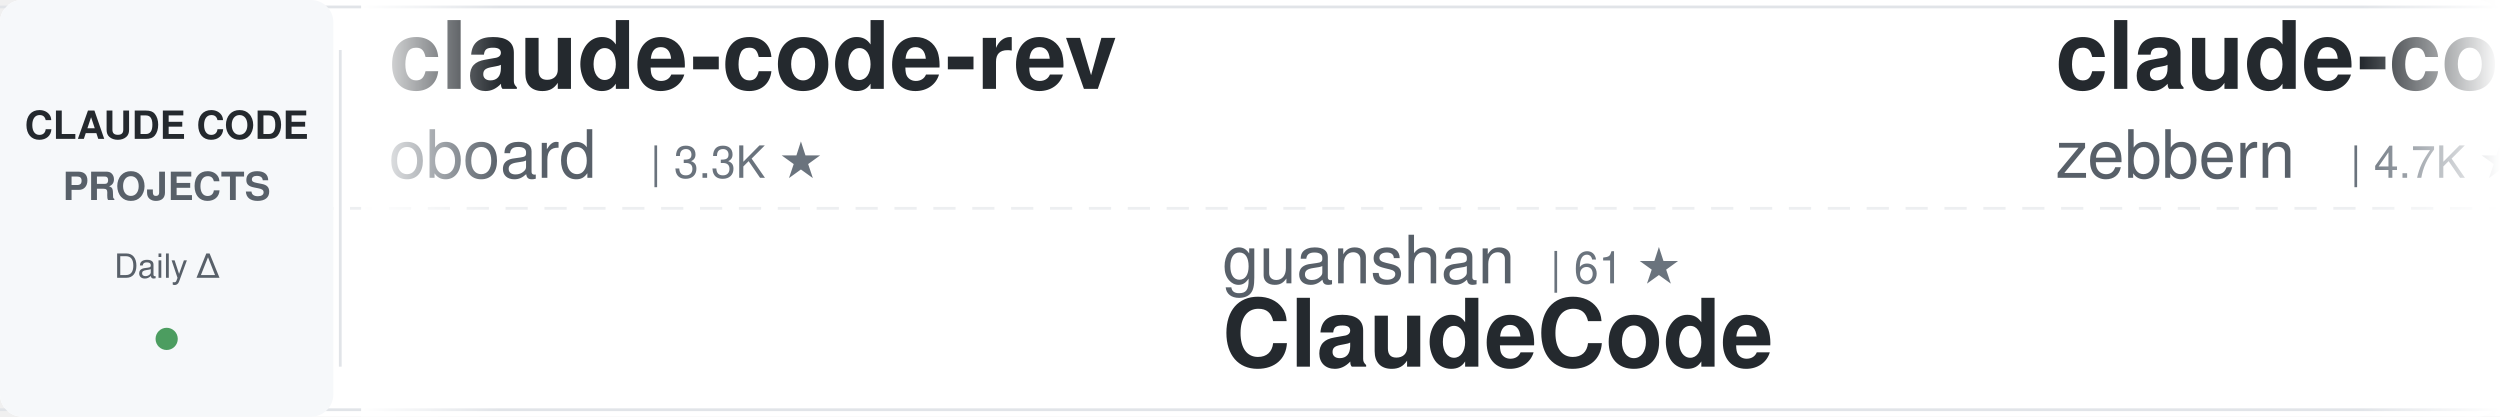
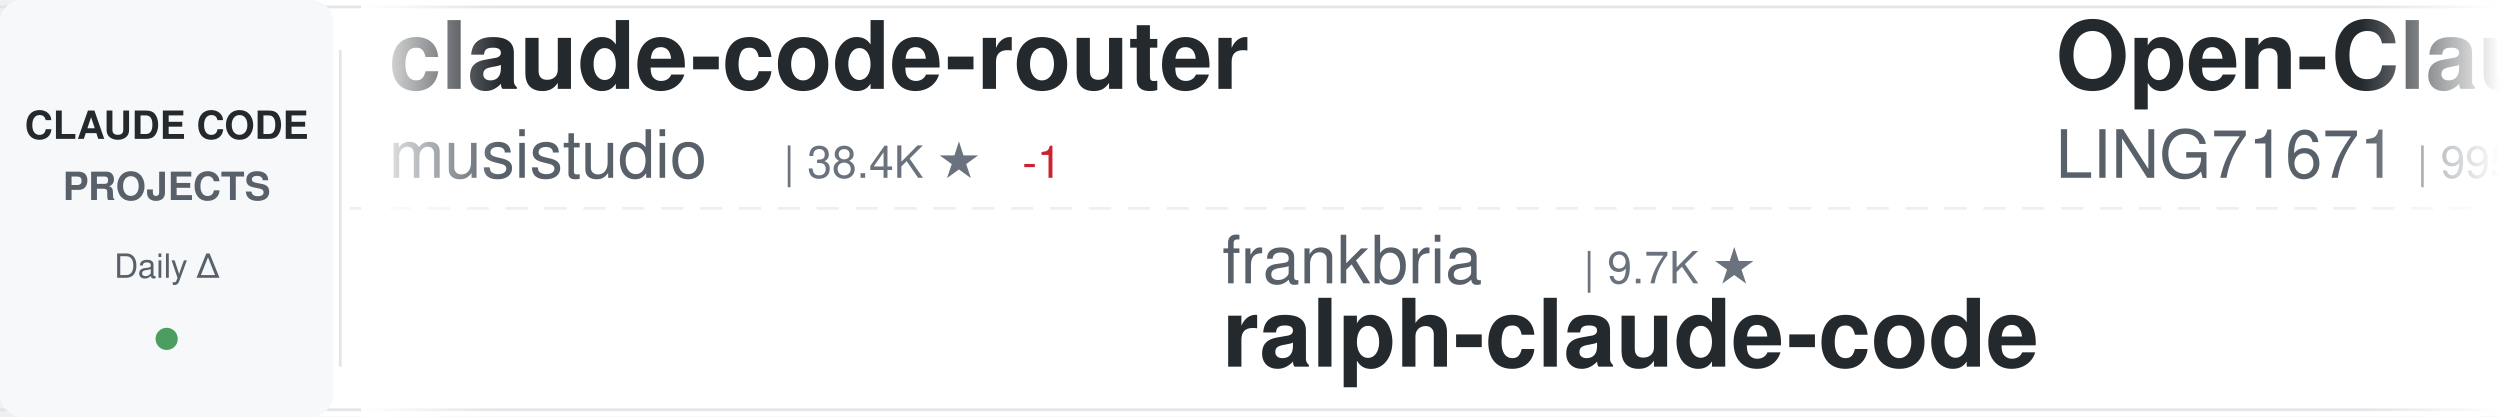
<svg xmlns="http://www.w3.org/2000/svg" width="900" height="150">
  <defs>
    <linearGradient id="awesomeLeftFade" x1="0%" y1="0%" x2="100%" y2="0%">
      <stop offset="0%" style="stop-color:#ffffff;stop-opacity:1" />
      <stop offset="100%" style="stop-color:#ffffff;stop-opacity:0" />
    </linearGradient>
    <linearGradient id="awesomeRightFade" x1="0%" y1="0%" x2="100%" y2="0%">
      <stop offset="0%" style="stop-color:#ffffff;stop-opacity:0" />
      <stop offset="100%" style="stop-color:#ffffff;stop-opacity:1" />
    </linearGradient>
  </defs>
  <rect width="900" height="150" fill="#ffffff" rx="8" />
  <rect x="0" y="2" width="900" height="1" fill="#e1e4e8" />
  <rect x="0" y="147" width="900" height="1" fill="#e1e4e8" />
  <line x1="0" y1="75" x2="900" y2="75" stroke="#e1e4e8" stroke-width="1" stroke-dasharray="8 6" opacity="0.6" />
  <rect x="0" y="0" width="120" height="150" fill="#f6f8fa" rx="8" />
  <text x="60" y="50" font-family="-apple-system, BlinkMacSystemFont, 'Segoe UI', Helvetica, Arial, sans-serif" font-size="14" font-weight="600" fill="#24292e" text-anchor="middle">CLAUDE CODE</text>
  <text x="60" y="72" font-family="-apple-system, BlinkMacSystemFont, 'Segoe UI', Helvetica, Arial, sans-serif" font-size="14" font-weight="600" fill="#586069" text-anchor="middle">PROJECTS</text>
  <text x="60" y="100" font-family="-apple-system, BlinkMacSystemFont, 'Segoe UI', Helvetica, Arial, sans-serif" font-size="12" font-weight="500" fill="#586069" text-anchor="middle">Daily Δ</text>
  <circle cx="60" cy="122" r="4" fill="#22863a" opacity="0.8" />
  <rect x="122" y="18" width="1" height="114" fill="#e1e4e8" />
  <clipPath id="awesomeTickerClip">
    <rect x="130" y="0" width="770" height="150" />
  </clipPath>
  <g clip-path="url(#awesomeTickerClip)">
    <g id="awesomeTickerItems">
      <animateTransform attributeName="transform" attributeType="XML" type="translate" from="0 0" to="-3000 0" dur="54s" repeatCount="indefinite" />
      <g transform="translate(0, 0)">
-         <text x="140" y="32" font-family="-apple-system, BlinkMacSystemFont, 'Segoe UI', Helvetica, Arial, sans-serif" font-size="34" font-weight="600" fill="#24292e">claude-code-rev</text>
-         <text x="140" y="64" font-family="-apple-system, BlinkMacSystemFont, 'Segoe UI', Helvetica, Arial, sans-serif" font-size="24" font-weight="400" fill="#586069">oboard</text>
-         <text x="234" y="64" font-family="-apple-system, BlinkMacSystemFont, 'Segoe UI', Helvetica, Arial, sans-serif" font-size="16" font-weight="500" fill="#6a737d">| 3.3K ★</text>
+         <text x="140" y="32" font-family="-apple-system, BlinkMacSystemFont, 'Segoe UI', Helvetica, Arial, sans-serif" font-size="34" font-weight="600" fill="#24292e">claude-code-router</text>
+         <text x="140" y="64" font-family="-apple-system, BlinkMacSystemFont, 'Segoe UI', Helvetica, Arial, sans-serif" font-size="24" font-weight="400" fill="#586069">musistudio</text>
+         <text x="282" y="64" font-family="-apple-system, BlinkMacSystemFont, 'Segoe UI', Helvetica, Arial, sans-serif" font-size="16" font-weight="500" fill="#6a737d">| 38.4K ★</text>
+         <text x="368" y="64" font-family="-apple-system, BlinkMacSystemFont, 'Segoe UI', Helvetica, Arial, sans-serif" font-size="16" font-weight="500" fill="#cb2431"> -1</text>
      </g>
      <g transform="translate(300, 0)">
-         <text x="140" y="102" font-family="-apple-system, BlinkMacSystemFont, 'Segoe UI', Helvetica, Arial, sans-serif" font-size="24" font-weight="400" fill="#586069">guanshan</text>
-         <text x="258" y="102" font-family="-apple-system, BlinkMacSystemFont, 'Segoe UI', Helvetica, Arial, sans-serif" font-size="16" font-weight="500" fill="#6a737d">| 61 ★</text>
-         <text x="140" y="132" font-family="-apple-system, BlinkMacSystemFont, 'Segoe UI', Helvetica, Arial, sans-serif" font-size="34" font-weight="600" fill="#24292e">ClaudeCode</text>
+         <text x="140" y="102" font-family="-apple-system, BlinkMacSystemFont, 'Segoe UI', Helvetica, Arial, sans-serif" font-size="24" font-weight="400" fill="#586069">frankbria</text>
+         <text x="270" y="102" font-family="-apple-system, BlinkMacSystemFont, 'Segoe UI', Helvetica, Arial, sans-serif" font-size="16" font-weight="500" fill="#6a737d">| 9.7K ★</text>
+         <text x="140" y="132" font-family="-apple-system, BlinkMacSystemFont, 'Segoe UI', Helvetica, Arial, sans-serif" font-size="34" font-weight="600" fill="#24292e">ralph-claude-code</text>
      </g>
      <g transform="translate(600, 0)">
-         <text x="140" y="32" font-family="-apple-system, BlinkMacSystemFont, 'Segoe UI', Helvetica, Arial, sans-serif" font-size="34" font-weight="600" fill="#24292e">claude-code-guide</text>
-         <text x="140" y="64" font-family="-apple-system, BlinkMacSystemFont, 'Segoe UI', Helvetica, Arial, sans-serif" font-size="24" font-weight="400" fill="#586069">zebbern</text>
-         <text x="246" y="64" font-family="-apple-system, BlinkMacSystemFont, 'Segoe UI', Helvetica, Arial, sans-serif" font-size="16" font-weight="500" fill="#6a737d">| 4.7K ★</text>
+         <text x="140" y="32" font-family="-apple-system, BlinkMacSystemFont, 'Segoe UI', Helvetica, Arial, sans-serif" font-size="34" font-weight="600" fill="#24292e">Open-ClaudeCode</text>
+         <text x="140" y="64" font-family="-apple-system, BlinkMacSystemFont, 'Segoe UI', Helvetica, Arial, sans-serif" font-size="24" font-weight="400" fill="#586069">LING71671</text>
+         <text x="270" y="64" font-family="-apple-system, BlinkMacSystemFont, 'Segoe UI', Helvetica, Arial, sans-serif" font-size="16" font-weight="500" fill="#6a737d">| 995 ★</text>
      </g>
      <g transform="translate(900, 0)">
-         <text x="140" y="102" font-family="-apple-system, BlinkMacSystemFont, 'Segoe UI', Helvetica, Arial, sans-serif" font-size="24" font-weight="400" fill="#586069">Windy3f3f3f3f</text>
-         <text x="318" y="102" font-family="-apple-system, BlinkMacSystemFont, 'Segoe UI', Helvetica, Arial, sans-serif" font-size="16" font-weight="500" fill="#6a737d">| 2.8K ★</text>
-         <text x="140" y="132" font-family="-apple-system, BlinkMacSystemFont, 'Segoe UI', Helvetica, Arial, sans-serif" font-size="34" font-weight="600" fill="#24292e">claude-code-from-scratch</text>
+         <text x="140" y="102" font-family="-apple-system, BlinkMacSystemFont, 'Segoe UI', Helvetica, Arial, sans-serif" font-size="24" font-weight="400" fill="#586069">alejandrobalderas</text>
+         <text x="366" y="102" font-family="-apple-system, BlinkMacSystemFont, 'Segoe UI', Helvetica, Arial, sans-serif" font-size="16" font-weight="500" fill="#6a737d">| 3.0K ★</text>
+         <text x="140" y="132" font-family="-apple-system, BlinkMacSystemFont, 'Segoe UI', Helvetica, Arial, sans-serif" font-size="34" font-weight="600" fill="#24292e">claude-code-from-source</text>
      </g>
      <g transform="translate(1200, 0)">
-         <text x="140" y="32" font-family="-apple-system, BlinkMacSystemFont, 'Segoe UI', Helvetica, Arial, sans-serif" font-size="34" font-weight="600" fill="#24292e">Claude-Code-Usage-Monito...</text>
-         <text x="140" y="64" font-family="-apple-system, BlinkMacSystemFont, 'Segoe UI', Helvetica, Arial, sans-serif" font-size="24" font-weight="400" fill="#586069">Maciek-roboblog</text>
-         <text x="342" y="64" font-family="-apple-system, BlinkMacSystemFont, 'Segoe UI', Helvetica, Arial, sans-serif" font-size="16" font-weight="500" fill="#6a737d">| 8.8K ★</text>
-         <text x="419" y="64" font-family="-apple-system, BlinkMacSystemFont, 'Segoe UI', Helvetica, Arial, sans-serif" font-size="16" font-weight="500" fill="#22863a"> +1</text>
+         <text x="140" y="32" font-family="-apple-system, BlinkMacSystemFont, 'Segoe UI', Helvetica, Arial, sans-serif" font-size="34" font-weight="600" fill="#24292e">claude-code-video-toolki...</text>
+         <text x="140" y="64" font-family="-apple-system, BlinkMacSystemFont, 'Segoe UI', Helvetica, Arial, sans-serif" font-size="24" font-weight="400" fill="#586069">digitalsamba</text>
+         <text x="306" y="64" font-family="-apple-system, BlinkMacSystemFont, 'Segoe UI', Helvetica, Arial, sans-serif" font-size="16" font-weight="500" fill="#6a737d">| 2.8K ★</text>
+         <text x="383" y="64" font-family="-apple-system, BlinkMacSystemFont, 'Segoe UI', Helvetica, Arial, sans-serif" font-size="16" font-weight="500" fill="#22863a"> +2</text>
      </g>
      <g transform="translate(1500, 0)">
+         <text x="140" y="102" font-family="-apple-system, BlinkMacSystemFont, 'Segoe UI', Helvetica, Arial, sans-serif" font-size="24" font-weight="400" fill="#586069">wanshuiyin</text>
+         <text x="282" y="102" font-family="-apple-system, BlinkMacSystemFont, 'Segoe UI', Helvetica, Arial, sans-serif" font-size="16" font-weight="500" fill="#6a737d">| 19.8K ★</text>
+         <text x="368" y="102" font-family="-apple-system, BlinkMacSystemFont, 'Segoe UI', Helvetica, Arial, sans-serif" font-size="16" font-weight="500" fill="#22863a"> +9</text>
+         <text x="140" y="132" font-family="-apple-system, BlinkMacSystemFont, 'Segoe UI', Helvetica, Arial, sans-serif" font-size="34" font-weight="600" fill="#24292e">Auto-claude-code-researc...</text>
+       </g>
+       <g transform="translate(1800, 0)">
+         <text x="140" y="32" font-family="-apple-system, BlinkMacSystemFont, 'Segoe UI', Helvetica, Arial, sans-serif" font-size="34" font-weight="600" fill="#24292e">collection-claude-code-s...</text>
+         <text x="140" y="64" font-family="-apple-system, BlinkMacSystemFont, 'Segoe UI', Helvetica, Arial, sans-serif" font-size="24" font-weight="400" fill="#586069">chauncygu</text>
+         <text x="270" y="64" font-family="-apple-system, BlinkMacSystemFont, 'Segoe UI', Helvetica, Arial, sans-serif" font-size="16" font-weight="500" fill="#6a737d">| 2.9K ★</text>
+       </g>
+       <g transform="translate(2100, 0)">
+         <text x="140" y="102" font-family="-apple-system, BlinkMacSystemFont, 'Segoe UI', Helvetica, Arial, sans-serif" font-size="24" font-weight="400" fill="#586069">overwirehq</text>
+         <text x="282" y="102" font-family="-apple-system, BlinkMacSystemFont, 'Segoe UI', Helvetica, Arial, sans-serif" font-size="16" font-weight="500" fill="#6a737d">| 2.8K ★</text>
+         <text x="140" y="132" font-family="-apple-system, BlinkMacSystemFont, 'Segoe UI', Helvetica, Arial, sans-serif" font-size="34" font-weight="600" fill="#24292e">claude-code-telegram</text>
+       </g>
+       <g transform="translate(2400, 0)">
+         <text x="140" y="32" font-family="-apple-system, BlinkMacSystemFont, 'Segoe UI', Helvetica, Arial, sans-serif" font-size="34" font-weight="600" fill="#24292e">awesome-claude-code-tool...</text>
+         <text x="140" y="64" font-family="-apple-system, BlinkMacSystemFont, 'Segoe UI', Helvetica, Arial, sans-serif" font-size="24" font-weight="400" fill="#586069">rohitg00</text>
+         <text x="258" y="64" font-family="-apple-system, BlinkMacSystemFont, 'Segoe UI', Helvetica, Arial, sans-serif" font-size="16" font-weight="500" fill="#6a737d">| 2.9K ★</text>
+       </g>
+       <g transform="translate(2700, 0)">
+         <text x="140" y="102" font-family="-apple-system, BlinkMacSystemFont, 'Segoe UI', Helvetica, Arial, sans-serif" font-size="24" font-weight="400" fill="#586069">https-deeplearning-ai</text>
+         <text x="414" y="102" font-family="-apple-system, BlinkMacSystemFont, 'Segoe UI', Helvetica, Arial, sans-serif" font-size="16" font-weight="500" fill="#6a737d">| 567 ★</text>
+         <text x="140" y="132" font-family="-apple-system, BlinkMacSystemFont, 'Segoe UI', Helvetica, Arial, sans-serif" font-size="34" font-weight="600" fill="#24292e">sc-claude-code-files</text>
+       </g>
+       <g transform="translate(3000, 0)">
+         <text x="140" y="32" font-family="-apple-system, BlinkMacSystemFont, 'Segoe UI', Helvetica, Arial, sans-serif" font-size="34" font-weight="600" fill="#24292e">claude-code-router</text>
+         <text x="140" y="64" font-family="-apple-system, BlinkMacSystemFont, 'Segoe UI', Helvetica, Arial, sans-serif" font-size="24" font-weight="400" fill="#586069">musistudio</text>
+         <text x="282" y="64" font-family="-apple-system, BlinkMacSystemFont, 'Segoe UI', Helvetica, Arial, sans-serif" font-size="16" font-weight="500" fill="#6a737d">| 38.4K ★</text>
+         <text x="368" y="64" font-family="-apple-system, BlinkMacSystemFont, 'Segoe UI', Helvetica, Arial, sans-serif" font-size="16" font-weight="500" fill="#cb2431"> -1</text>
+       </g>
+       <g transform="translate(3300, 0)">
        <text x="140" y="102" font-family="-apple-system, BlinkMacSystemFont, 'Segoe UI', Helvetica, Arial, sans-serif" font-size="24" font-weight="400" fill="#586069">frankbria</text>
        <text x="270" y="102" font-family="-apple-system, BlinkMacSystemFont, 'Segoe UI', Helvetica, Arial, sans-serif" font-size="16" font-weight="500" fill="#6a737d">| 9.7K ★</text>
-         <text x="347" y="102" font-family="-apple-system, BlinkMacSystemFont, 'Segoe UI', Helvetica, Arial, sans-serif" font-size="16" font-weight="500" fill="#cb2431"> -1</text>
        <text x="140" y="132" font-family="-apple-system, BlinkMacSystemFont, 'Segoe UI', Helvetica, Arial, sans-serif" font-size="34" font-weight="600" fill="#24292e">ralph-claude-code</text>
      </g>
-       <g transform="translate(1800, 0)">
-         <text x="140" y="32" font-family="-apple-system, BlinkMacSystemFont, 'Segoe UI', Helvetica, Arial, sans-serif" font-size="34" font-weight="600" fill="#24292e">everything-claude-code</text>
-         <text x="140" y="64" font-family="-apple-system, BlinkMacSystemFont, 'Segoe UI', Helvetica, Arial, sans-serif" font-size="24" font-weight="400" fill="#586069">WorldFlowAI</text>
-         <text x="294" y="64" font-family="-apple-system, BlinkMacSystemFont, 'Segoe UI', Helvetica, Arial, sans-serif" font-size="16" font-weight="500" fill="#6a737d">| 6.8K ★</text>
-         <text x="371" y="64" font-family="-apple-system, BlinkMacSystemFont, 'Segoe UI', Helvetica, Arial, sans-serif" font-size="16" font-weight="500" fill="#22863a"> +5</text>
-       </g>
-       <g transform="translate(2100, 0)">
-         <text x="140" y="102" font-family="-apple-system, BlinkMacSystemFont, 'Segoe UI', Helvetica, Arial, sans-serif" font-size="24" font-weight="400" fill="#586069">centminmod</text>
-         <text x="282" y="102" font-family="-apple-system, BlinkMacSystemFont, 'Segoe UI', Helvetica, Arial, sans-serif" font-size="16" font-weight="500" fill="#6a737d">| 2.7K ★</text>
-         <text x="359" y="102" font-family="-apple-system, BlinkMacSystemFont, 'Segoe UI', Helvetica, Arial, sans-serif" font-size="16" font-weight="500" fill="#22863a"> +1</text>
-         <text x="140" y="132" font-family="-apple-system, BlinkMacSystemFont, 'Segoe UI', Helvetica, Arial, sans-serif" font-size="34" font-weight="600" fill="#24292e">my-claude-code-setup</text>
-       </g>
-       <g transform="translate(2400, 0)">
-         <text x="140" y="32" font-family="-apple-system, BlinkMacSystemFont, 'Segoe UI', Helvetica, Arial, sans-serif" font-size="34" font-weight="600" fill="#24292e">claude-code-local</text>
-         <text x="140" y="64" font-family="-apple-system, BlinkMacSystemFont, 'Segoe UI', Helvetica, Arial, sans-serif" font-size="24" font-weight="400" fill="#586069">nicedreamzapp</text>
-         <text x="318" y="64" font-family="-apple-system, BlinkMacSystemFont, 'Segoe UI', Helvetica, Arial, sans-serif" font-size="16" font-weight="500" fill="#6a737d">| 3.5K ★</text>
-       </g>
-       <g transform="translate(2700, 0)">
-         <text x="140" y="102" font-family="-apple-system, BlinkMacSystemFont, 'Segoe UI', Helvetica, Arial, sans-serif" font-size="24" font-weight="400" fill="#586069">Piebald-AI</text>
-         <text x="282" y="102" font-family="-apple-system, BlinkMacSystemFont, 'Segoe UI', Helvetica, Arial, sans-serif" font-size="16" font-weight="500" fill="#6a737d">| 13.2K ★</text>
-         <text x="368" y="102" font-family="-apple-system, BlinkMacSystemFont, 'Segoe UI', Helvetica, Arial, sans-serif" font-size="16" font-weight="500" fill="#22863a"> +2</text>
-         <text x="140" y="132" font-family="-apple-system, BlinkMacSystemFont, 'Segoe UI', Helvetica, Arial, sans-serif" font-size="34" font-weight="600" fill="#24292e">claude-code-system-promp...</text>
-       </g>
-       <g transform="translate(3000, 0)">
-         <text x="140" y="32" font-family="-apple-system, BlinkMacSystemFont, 'Segoe UI', Helvetica, Arial, sans-serif" font-size="34" font-weight="600" fill="#24292e">claude-code-rev</text>
-         <text x="140" y="64" font-family="-apple-system, BlinkMacSystemFont, 'Segoe UI', Helvetica, Arial, sans-serif" font-size="24" font-weight="400" fill="#586069">oboard</text>
-         <text x="234" y="64" font-family="-apple-system, BlinkMacSystemFont, 'Segoe UI', Helvetica, Arial, sans-serif" font-size="16" font-weight="500" fill="#6a737d">| 3.3K ★</text>
-       </g>
-       <g transform="translate(3300, 0)">
-         <text x="140" y="102" font-family="-apple-system, BlinkMacSystemFont, 'Segoe UI', Helvetica, Arial, sans-serif" font-size="24" font-weight="400" fill="#586069">guanshan</text>
-         <text x="258" y="102" font-family="-apple-system, BlinkMacSystemFont, 'Segoe UI', Helvetica, Arial, sans-serif" font-size="16" font-weight="500" fill="#6a737d">| 61 ★</text>
-         <text x="140" y="132" font-family="-apple-system, BlinkMacSystemFont, 'Segoe UI', Helvetica, Arial, sans-serif" font-size="34" font-weight="600" fill="#24292e">ClaudeCode</text>
-       </g>
      <g transform="translate(3600, 0)">
-         <text x="140" y="32" font-family="-apple-system, BlinkMacSystemFont, 'Segoe UI', Helvetica, Arial, sans-serif" font-size="34" font-weight="600" fill="#24292e">claude-code-guide</text>
-         <text x="140" y="64" font-family="-apple-system, BlinkMacSystemFont, 'Segoe UI', Helvetica, Arial, sans-serif" font-size="24" font-weight="400" fill="#586069">zebbern</text>
-         <text x="246" y="64" font-family="-apple-system, BlinkMacSystemFont, 'Segoe UI', Helvetica, Arial, sans-serif" font-size="16" font-weight="500" fill="#6a737d">| 4.7K ★</text>
+         <text x="140" y="32" font-family="-apple-system, BlinkMacSystemFont, 'Segoe UI', Helvetica, Arial, sans-serif" font-size="34" font-weight="600" fill="#24292e">Open-ClaudeCode</text>
+         <text x="140" y="64" font-family="-apple-system, BlinkMacSystemFont, 'Segoe UI', Helvetica, Arial, sans-serif" font-size="24" font-weight="400" fill="#586069">LING71671</text>
+         <text x="270" y="64" font-family="-apple-system, BlinkMacSystemFont, 'Segoe UI', Helvetica, Arial, sans-serif" font-size="16" font-weight="500" fill="#6a737d">| 995 ★</text>
      </g>
      <g transform="translate(3900, 0)">
-         <text x="140" y="102" font-family="-apple-system, BlinkMacSystemFont, 'Segoe UI', Helvetica, Arial, sans-serif" font-size="24" font-weight="400" fill="#586069">Windy3f3f3f3f</text>
-         <text x="318" y="102" font-family="-apple-system, BlinkMacSystemFont, 'Segoe UI', Helvetica, Arial, sans-serif" font-size="16" font-weight="500" fill="#6a737d">| 2.8K ★</text>
-         <text x="140" y="132" font-family="-apple-system, BlinkMacSystemFont, 'Segoe UI', Helvetica, Arial, sans-serif" font-size="34" font-weight="600" fill="#24292e">claude-code-from-scratch</text>
+         <text x="140" y="102" font-family="-apple-system, BlinkMacSystemFont, 'Segoe UI', Helvetica, Arial, sans-serif" font-size="24" font-weight="400" fill="#586069">alejandrobalderas</text>
+         <text x="366" y="102" font-family="-apple-system, BlinkMacSystemFont, 'Segoe UI', Helvetica, Arial, sans-serif" font-size="16" font-weight="500" fill="#6a737d">| 3.0K ★</text>
+         <text x="140" y="132" font-family="-apple-system, BlinkMacSystemFont, 'Segoe UI', Helvetica, Arial, sans-serif" font-size="34" font-weight="600" fill="#24292e">claude-code-from-source</text>
      </g>
    </g>
  </g>
  <rect x="130" y="0" width="50" height="150" fill="url(#awesomeLeftFade)" />
  <rect x="850" y="0" width="50" height="150" fill="url(#awesomeRightFade)" />
</svg>
